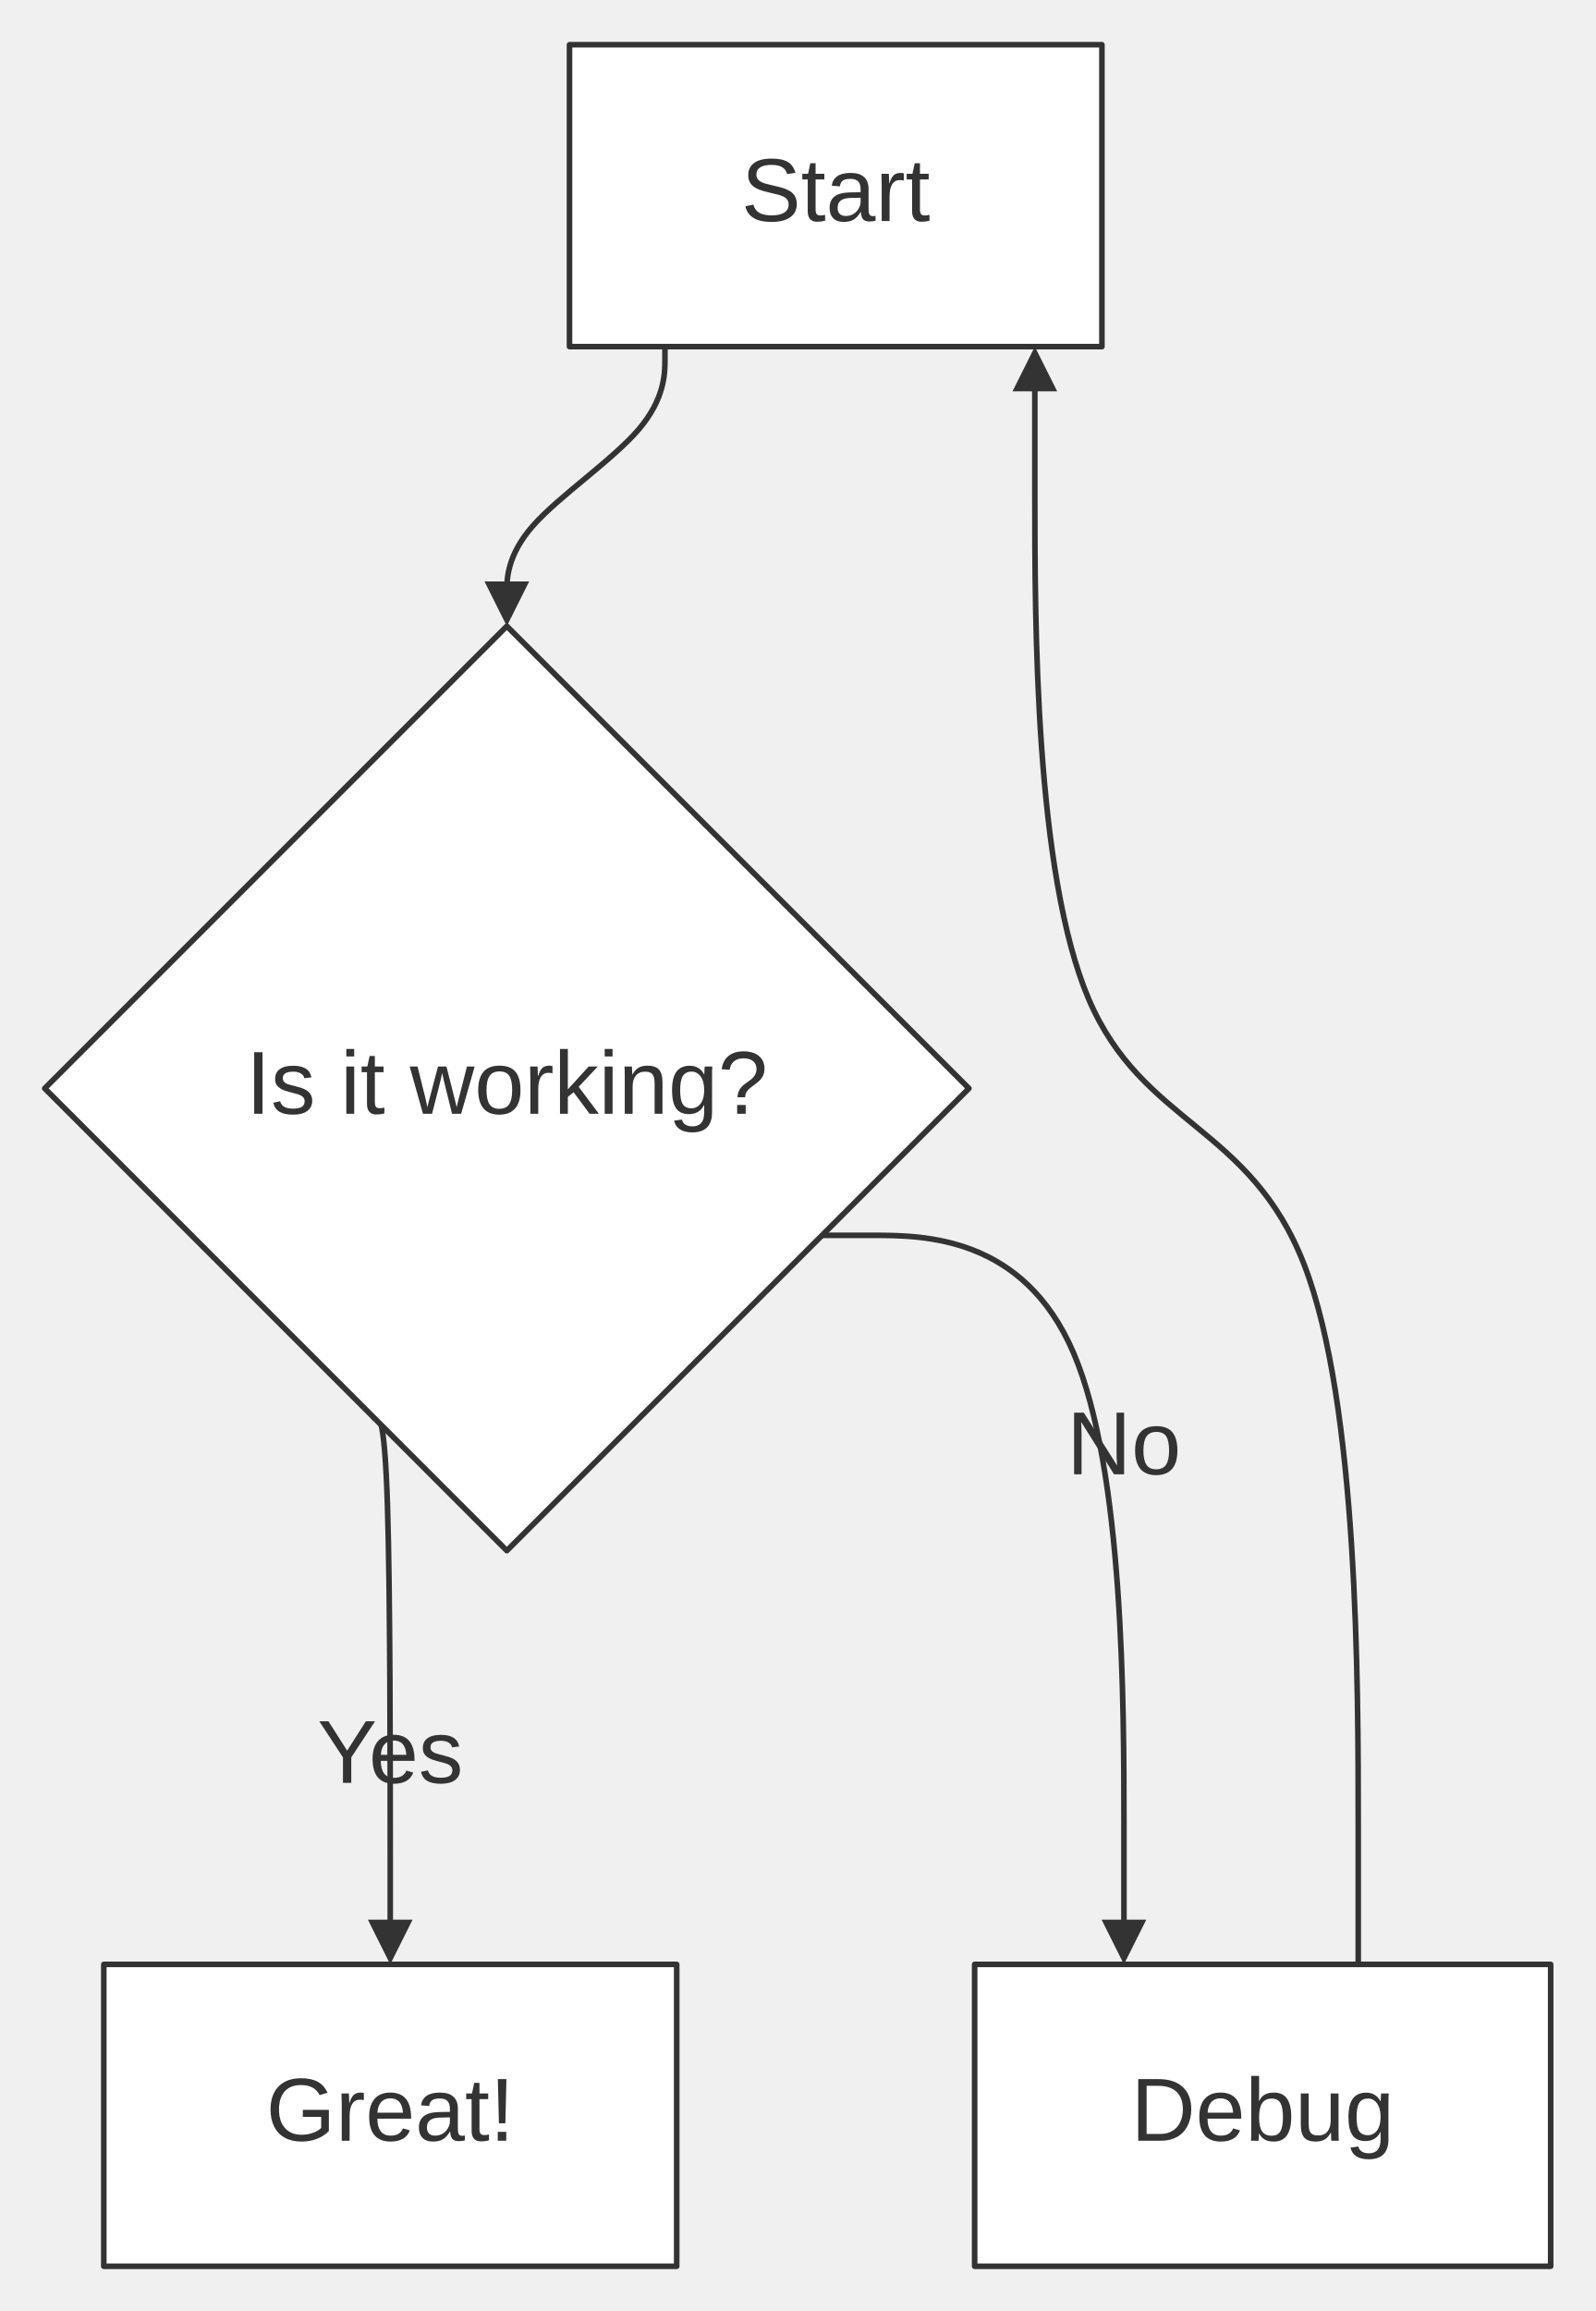
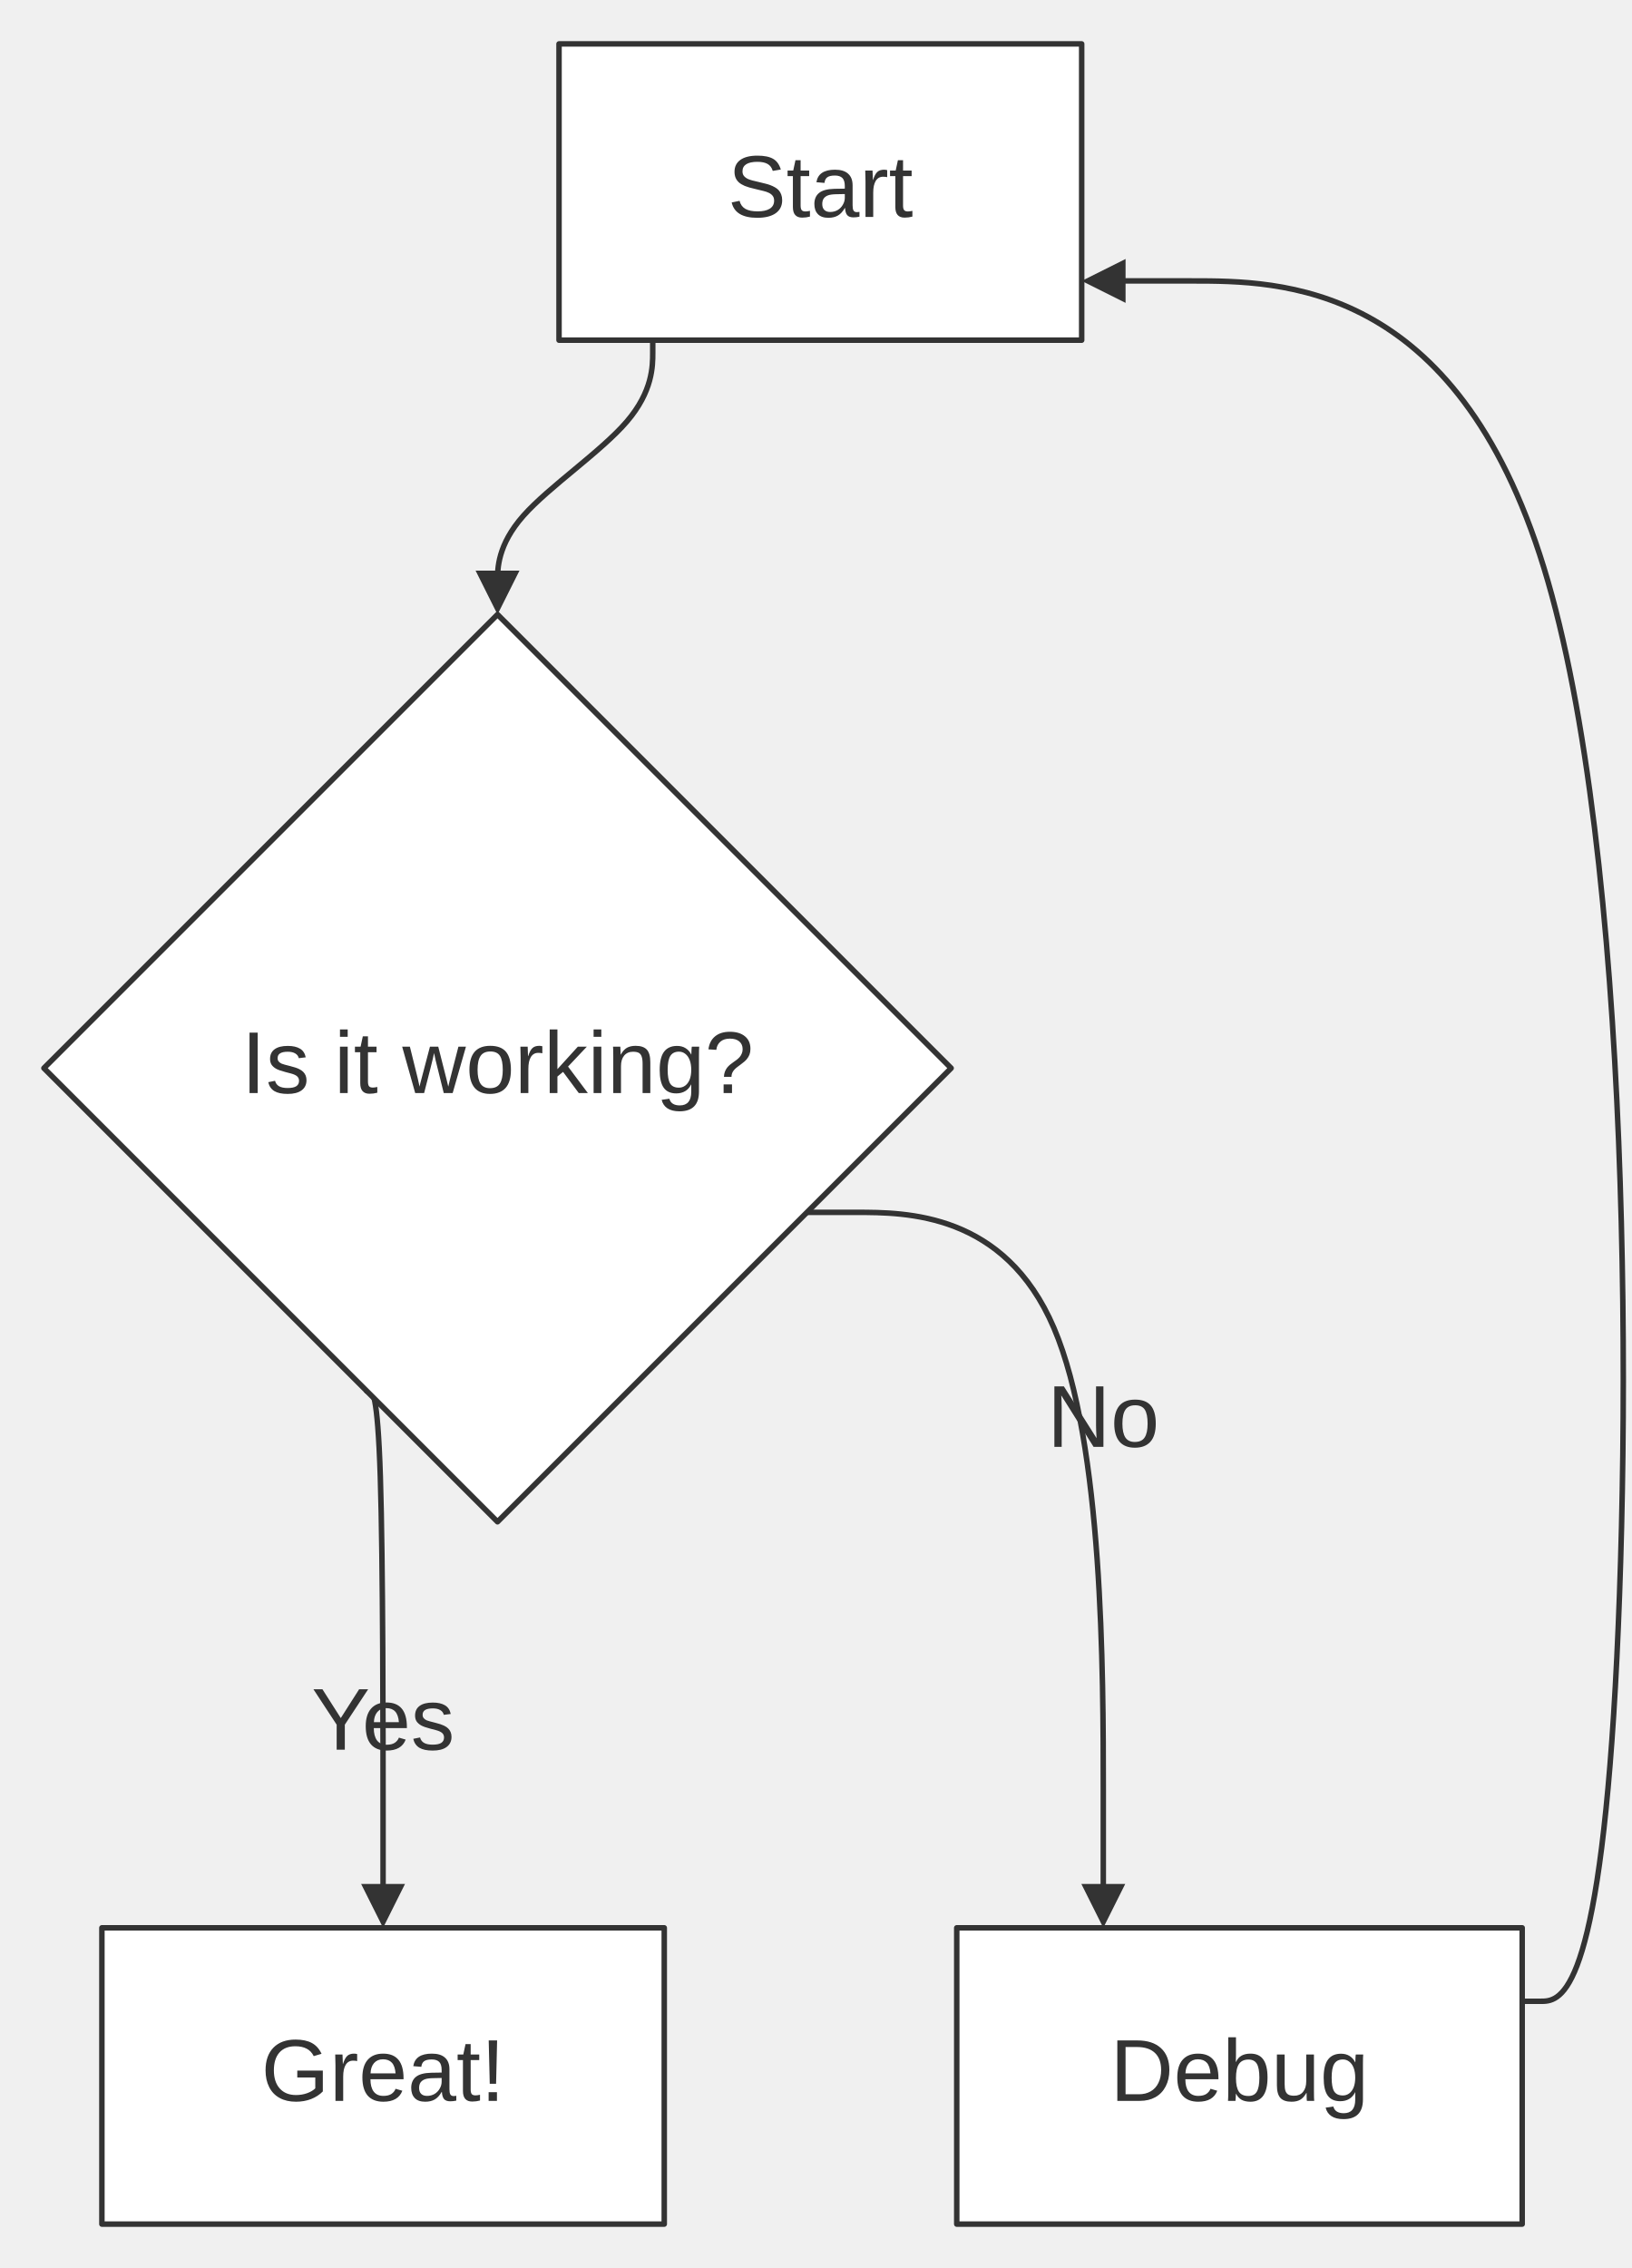
- <svg xmlns="http://www.w3.org/2000/svg" width="100%" viewBox="0 0 285.44 413.36" style="max-width: 285.44px; background-color: transparent;" font-family="&quot;trebuchet ms&quot;, verdana, arial, sans-serif" font-size="16.00">
+ <svg xmlns="http://www.w3.org/2000/svg" width="100%" viewBox="0 0 297.44 413.36" style="max-width: 297.44px; background-color: transparent;" font-family="&quot;trebuchet ms&quot;, verdana, arial, sans-serif" font-size="16.00">
  <defs>
    <marker id="arrowhead" viewBox="0 0 10.00 10.00" refX="5.00" refY="5.00" markerWidth="8.00" markerHeight="8.00" orient="auto-start-reverse" markerUnits="userSpaceOnUse">
      <path d="M 0 0 L 10.00 5.00 L 0 10.00 z" fill="#333" />
    </marker>
    <marker id="crosshead" viewBox="0 0 11.00 11.00" refX="12.00" refY="5.20" markerWidth="11.00" markerHeight="11.00" orient="auto-start-reverse" markerUnits="userSpaceOnUse">
      <path d="M 1,1 l 9,9 M 10,1 l -9,9" stroke="#333" stroke-width="2" />
    </marker>
    <marker id="circlehead" viewBox="0 0 10.00 10.00" refX="11.00" refY="5.00" markerWidth="11.00" markerHeight="11.00" orient="auto-start-reverse" markerUnits="userSpaceOnUse">
      <circle cx="5" cy="5" r="5" stroke="#333" stroke-width="1" fill="#333" />
    </marker>
    <marker id="open-arrowhead" viewBox="0 0 10.00 10.00" refX="5.00" refY="5.00" markerWidth="8.00" markerHeight="8.00" orient="auto-start-reverse" markerUnits="userSpaceOnUse">
      <polygon points="0,0 10.00,5.00 0,10.00" fill="white" stroke="#333" stroke-width="1" />
    </marker>
    <marker id="diamondhead" viewBox="0 0 12.00 12.00" refX="6.00" refY="6.00" markerWidth="12.00" markerHeight="12.00" orient="auto-start-reverse" markerUnits="userSpaceOnUse">
      <polygon points="0,6.00 6.00,0 12.00,6.00 6.00,12.00" fill="#333" />
    </marker>
    <marker id="open-diamondhead" viewBox="0 0 12.00 12.00" refX="6.00" refY="6.00" markerWidth="12.00" markerHeight="12.00" orient="auto-start-reverse" markerUnits="userSpaceOnUse">
      <polygon points="0,6.00 6.00,0 12.00,6.00 6.00,12.00" fill="white" stroke="#333" stroke-width="1" />
    </marker>
  </defs>
  <g transform="translate(0.00,0.00)">
    <g class="edgePaths">
      <path d="M118.97,62.00 L118.97,64.33 C118.97,66.67 118.97,71.33 114.25,76.83 C109.54,82.33 100.11,88.67 95.39,94.00 C90.68,99.33 90.68,103.67 90.68,105.83 L90.68,108.00" stroke="#333" stroke-width="1.00" fill="none" stroke-linecap="round" stroke-linejoin="round" marker-end="url(#arrowhead)" />
      <path d="M66.83,253.51 L67.33,253.51 C67.83,253.51 68.82,253.51 69.32,269.15 C69.82,284.79 69.82,316.08 69.82,331.72 L69.82,347.36" stroke="#333" stroke-width="1.00" fill="none" stroke-linecap="round" stroke-linejoin="round" marker-end="url(#arrowhead)" />
      <path d="M147.08,220.96 L156.08,220.96 C165.08,220.96 183.09,220.96 192.09,242.03 C201.09,263.09 201.09,305.23 201.09,326.29 L201.09,347.36" stroke="#333" stroke-width="1.00" fill="none" stroke-linecap="round" stroke-linejoin="round" marker-end="url(#arrowhead)" />
-       <path d="M243.01,351.36 L243.01,326.35 C243.01,301.33 243.01,251.31 233.37,226.29 C223.73,201.28 204.44,201.28 194.80,178.73 C185.15,156.19 185.15,111.09 185.15,88.55 L185.15,66.00" stroke="#333" stroke-width="1.00" fill="none" stroke-linecap="round" stroke-linejoin="round" marker-end="url(#arrowhead)" />
+       <path d="M277.44,364.75 L280.77,364.75 C284.11,364.75 290.77,364.75 294.11,312.49 C297.44,260.23 297.44,155.72 281.39,103.46 C265.34,51.20 233.25,51.20 217.20,51.20 L201.15,51.20" stroke="#333" stroke-width="1.00" fill="none" stroke-linecap="round" stroke-linejoin="round" marker-end="url(#arrowhead)" />
    </g>
    <g class="edgeLabels">
      <text x="69.82" y="314.36" text-anchor="middle" dominant-baseline="middle" fill="#333">Yes</text>
      <text x="201.09" y="259.16" text-anchor="middle" dominant-baseline="middle" fill="#333">No</text>
    </g>
    <g class="nodes">
      <rect x="101.89" y="8.00" width="95.26" height="54.00" fill="white" stroke="#333" stroke-width="1.00" stroke-linejoin="round" />
      <text x="149.52" y="35.00" text-anchor="middle" dominant-baseline="middle" fill="#333">Start</text>
      <polygon points="90.68,112.00 173.36,194.68 90.68,277.36 8.00,194.68" fill="white" stroke="#333" stroke-width="1.00" stroke-linejoin="round" />
      <text x="90.68" y="194.68" text-anchor="middle" dominant-baseline="middle" fill="#333">Is it working?</text>
      <rect x="18.57" y="351.36" width="102.50" height="54.00" fill="white" stroke="#333" stroke-width="1.00" stroke-linejoin="round" />
      <text x="69.82" y="378.36" text-anchor="middle" dominant-baseline="middle" fill="#333">Great!</text>
      <rect x="174.38" y="351.36" width="103.06" height="54.00" fill="white" stroke="#333" stroke-width="1.00" stroke-linejoin="round" />
      <text x="225.91" y="378.36" text-anchor="middle" dominant-baseline="middle" fill="#333">Debug</text>
    </g>
  </g>
</svg>
